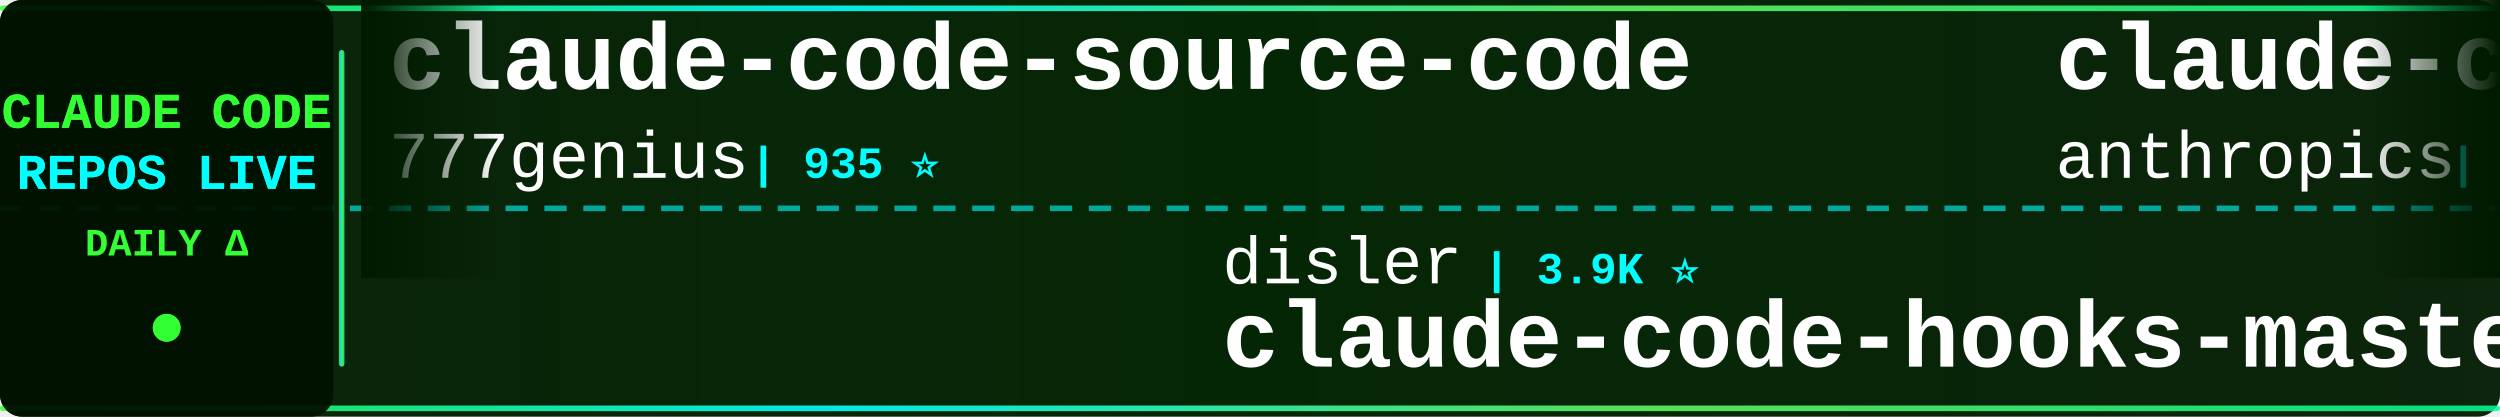
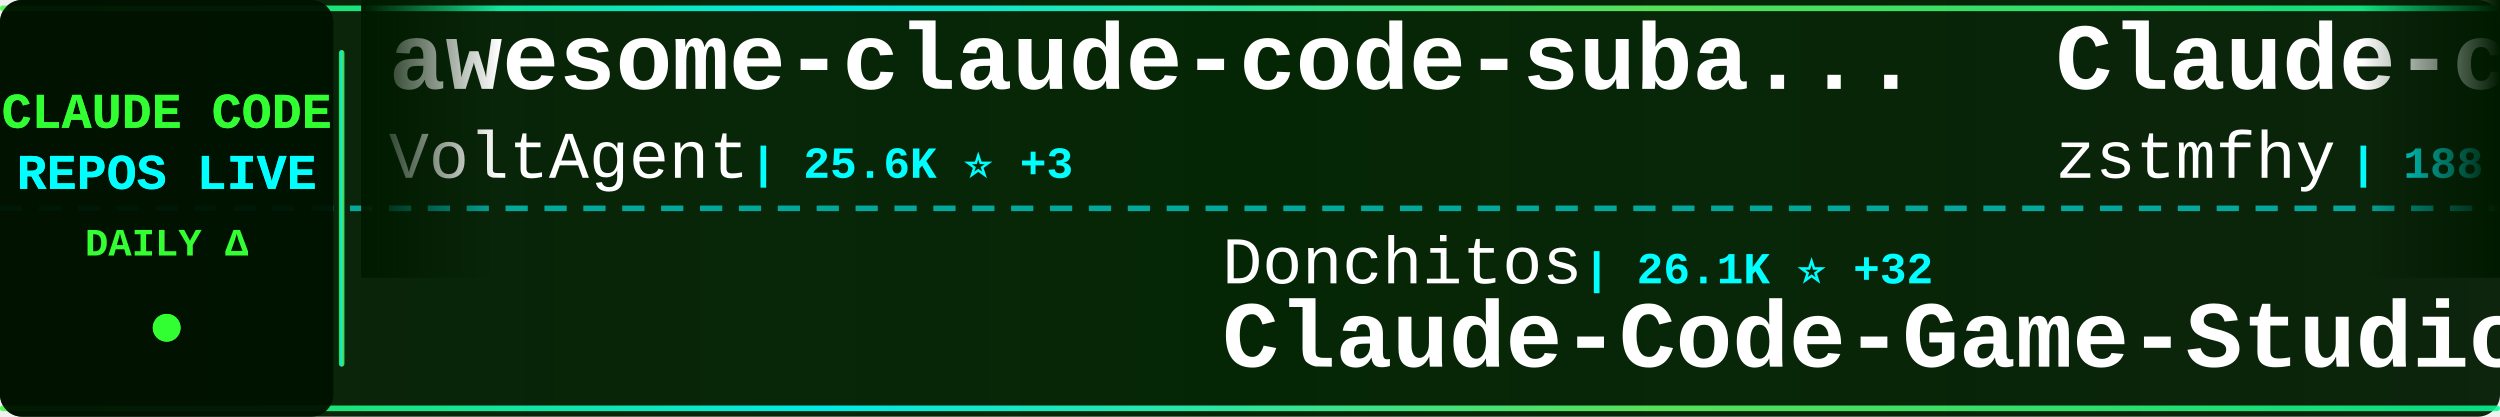
<svg xmlns="http://www.w3.org/2000/svg" width="900" height="150">
  <defs>
    <linearGradient id="tickerBg" x1="0%" y1="0%" x2="100%" y2="0%">
      <stop offset="0%" style="stop-color:#001a00;stop-opacity:0.95" />
      <stop offset="50%" style="stop-color:#002200;stop-opacity:0.98" />
      <stop offset="100%" style="stop-color:#001a00;stop-opacity:0.95" />
    </linearGradient>
    <linearGradient id="borderGrad" x1="0%" y1="0%" x2="100%" y2="0%">
      <stop offset="0%" style="stop-color:#33ff33;stop-opacity:0.85">
        <animate attributeName="stop-opacity" values="0.85;1;0.85" dur="2s" repeatCount="indefinite" />
      </stop>
      <stop offset="33%" style="stop-color:#00ffff;stop-opacity:0.9">
        <animate attributeName="stop-opacity" values="0.9;1;0.9" dur="2.2s" repeatCount="indefinite" />
      </stop>
      <stop offset="66%" style="stop-color:#66ff66;stop-opacity:0.85">
        <animate attributeName="stop-opacity" values="0.85;1;0.85" dur="1.8s" repeatCount="indefinite" />
      </stop>
      <stop offset="100%" style="stop-color:#00ff99;stop-opacity:0.85">
        <animate attributeName="stop-opacity" values="0.85;1;0.85" dur="2s" repeatCount="indefinite" />
      </stop>
    </linearGradient>
    <filter id="textGlow">
      <feGaussianBlur stdDeviation="0.1" result="coloredBlur" />
      <feMerge>
        <feMergeNode in="coloredBlur" />
        <feMergeNode in="SourceGraphic" />
      </feMerge>
    </filter>
    <filter id="metricGlow">
      <feGaussianBlur stdDeviation="0.2" result="coloredBlur" />
      <feMerge>
        <feMergeNode in="coloredBlur" />
        <feMergeNode in="SourceGraphic" />
      </feMerge>
    </filter>
    <linearGradient id="leftFade" x1="0%" y1="0%" x2="100%" y2="0%">
      <stop offset="0%" style="stop-color:#001a00;stop-opacity:1" />
      <stop offset="100%" style="stop-color:#001a00;stop-opacity:0" />
    </linearGradient>
    <linearGradient id="rightFade" x1="0%" y1="0%" x2="100%" y2="0%">
      <stop offset="0%" style="stop-color:#001a00;stop-opacity:0" />
      <stop offset="100%" style="stop-color:#001a00;stop-opacity:1" />
    </linearGradient>
  </defs>
  <rect width="900" height="150" fill="url(#tickerBg)" rx="8" />
  <rect x="0" y="2" width="900" height="2" fill="url(#borderGrad)" rx="1" />
  <rect x="0" y="146" width="900" height="2" fill="url(#borderGrad)" rx="1" />
  <line x1="0" y1="75" x2="900" y2="75" stroke="#00ffff" stroke-width="2" stroke-dasharray="8 6" opacity="0.6" />
  <rect x="0" y="0" width="120" height="150" fill="#001100" opacity="0.95" rx="8" />
  <text x="60" y="46" font-family="'Courier New', monospace" font-size="18" font-weight="bold" fill="#33ff33" text-anchor="middle" filter="url(#textGlow)">
    CLAUDE CODE
  </text>
  <text x="60" y="68" font-family="'Courier New', monospace" font-size="18" font-weight="bold" fill="#00ffff" text-anchor="middle" filter="url(#textGlow)">
    REPOS LIVE
  </text>
  <text x="60" y="92" font-family="'Courier New', monospace" font-size="14" font-weight="bold" fill="#33ff33" text-anchor="middle">
    DAILY Δ
  </text>
  <circle cx="60" cy="118" r="5" fill="#33ff33" filter="url(#metricGlow)">
    <animate attributeName="r" values="4;6;4" dur="1.5s" repeatCount="indefinite" />
    <animate attributeName="opacity" values="0.6;1;0.6" dur="1.5s" repeatCount="indefinite" />
  </circle>
  <rect x="122" y="18" width="2" height="114" fill="url(#borderGrad)" rx="1" />
  <clipPath id="tickerClip">
    <rect x="130" y="0" width="770" height="150" />
  </clipPath>
  <g clip-path="url(#tickerClip)">
    <g id="tickerItems">
      <animateTransform attributeName="transform" attributeType="XML" type="translate" from="0 0" to="-3000 0" dur="54s" repeatCount="indefinite" />
      <g transform="translate(0, 0)">
-         <text x="140" y="32" font-family="'Courier New', monospace" font-size="34" font-weight="bold" fill="#ffffff">claude-code-source-code</text>
-         <text x="140" y="64" font-family="'Courier New', monospace" font-size="24" font-weight="normal" fill="#ffffff" opacity="1.0">777genius</text>
-         <text x="270" y="64" font-family="'Courier New', monospace" font-size="16" font-weight="bold" fill="#00ffff"> | 935 ⭐</text>
+         <text x="140" y="32" font-family="'Courier New', monospace" font-size="34" font-weight="bold" fill="#ffffff">awesome-claude-code-suba...</text>
+         <text x="140" y="64" font-family="'Courier New', monospace" font-size="24" font-weight="normal" fill="#ffffff" opacity="1.0">VoltAgent</text>
+         <text x="270" y="64" font-family="'Courier New', monospace" font-size="16" font-weight="bold" fill="#00ffff"> | 25.6K ⭐ +3</text>
      </g>
      <g transform="translate(300, 0)">
-         <text x="140" y="102" font-family="'Courier New', monospace" font-size="24" font-weight="normal" fill="#ffffff" opacity="1.0">disler</text>
-         <text x="234" y="102" font-family="'Courier New', monospace" font-size="16" font-weight="bold" fill="#00ffff"> | 3.9K ⭐</text>
-         <text x="140" y="132" font-family="'Courier New', monospace" font-size="34" font-weight="bold" fill="#ffffff">claude-code-hooks-master...</text>
+         <text x="140" y="102" font-family="'Courier New', monospace" font-size="24" font-weight="normal" fill="#ffffff" opacity="1.0">Donchitos</text>
+         <text x="270" y="102" font-family="'Courier New', monospace" font-size="16" font-weight="bold" fill="#00ffff"> | 26.1K ⭐ +32</text>
+         <text x="140" y="132" font-family="'Courier New', monospace" font-size="34" font-weight="bold" fill="#ffffff">Claude-Code-Game-Studios</text>
      </g>
      <g transform="translate(600, 0)">
-         <text x="140" y="32" font-family="'Courier New', monospace" font-size="34" font-weight="bold" fill="#ffffff">claude-code-action</text>
-         <text x="140" y="64" font-family="'Courier New', monospace" font-size="24" font-weight="normal" fill="#ffffff" opacity="1.0">anthropics</text>
-         <text x="282" y="64" font-family="'Courier New', monospace" font-size="16" font-weight="bold" fill="#00ffff"> | 9.5K ⭐ +2</text>
+         <text x="140" y="32" font-family="'Courier New', monospace" font-size="34" font-weight="bold" fill="#ffffff">Claude-code</text>
+         <text x="140" y="64" font-family="'Courier New', monospace" font-size="24" font-weight="normal" fill="#ffffff" opacity="1.0">zstmfhy</text>
+         <text x="246" y="64" font-family="'Courier New', monospace" font-size="16" font-weight="bold" fill="#00ffff"> | 188 ⭐</text>
      </g>
      <g transform="translate(900, 0)">
-         <text x="140" y="102" font-family="'Courier New', monospace" font-size="24" font-weight="normal" fill="#ffffff" opacity="1.0">techjarves</text>
-         <text x="282" y="102" font-family="'Courier New', monospace" font-size="16" font-weight="bold" fill="#00ffff"> | 1.6K ⭐</text>
-         <text x="140" y="132" font-family="'Courier New', monospace" font-size="34" font-weight="bold" fill="#ffffff">ClaudeCode-Portable</text>
+         <text x="140" y="102" font-family="'Courier New', monospace" font-size="24" font-weight="normal" fill="#ffffff" opacity="1.0">guanshan</text>
+         <text x="258" y="102" font-family="'Courier New', monospace" font-size="16" font-weight="bold" fill="#00ffff"> | 60 ⭐</text>
+         <text x="140" y="132" font-family="'Courier New', monospace" font-size="34" font-weight="bold" fill="#ffffff">ClaudeCode</text>
      </g>
      <g transform="translate(1200, 0)">
-         <text x="140" y="32" font-family="'Courier New', monospace" font-size="34" font-weight="bold" fill="#ffffff">Claude-Code-Source-Study</text>
-         <text x="140" y="64" font-family="'Courier New', monospace" font-size="24" font-weight="normal" fill="#ffffff" opacity="1.0">luyao618</text>
-         <text x="258" y="64" font-family="'Courier New', monospace" font-size="16" font-weight="bold" fill="#00ffff"> | 1.7K ⭐</text>
+         <text x="140" y="32" font-family="'Courier New', monospace" font-size="34" font-weight="bold" fill="#ffffff">claude-code-source-build</text>
+         <text x="140" y="64" font-family="'Courier New', monospace" font-size="24" font-weight="normal" fill="#ffffff" opacity="1.0">andrew-kramer-inno</text>
+         <text x="378" y="64" font-family="'Courier New', monospace" font-size="16" font-weight="bold" fill="#00ffff"> | 593 ⭐</text>
      </g>
      <g transform="translate(1500, 0)">
-         <text x="140" y="102" font-family="'Courier New', monospace" font-size="24" font-weight="normal" fill="#ffffff" opacity="1.0">krusemediallc</text>
-         <text x="318" y="102" font-family="'Courier New', monospace" font-size="16" font-weight="bold" fill="#00ffff"> | 1.6K ⭐ +1</text>
-         <text x="140" y="132" font-family="'Courier New', monospace" font-size="34" font-weight="bold" fill="#ffffff">arcads-claude-code</text>
+         <text x="140" y="102" font-family="'Courier New', monospace" font-size="24" font-weight="normal" fill="#ffffff" opacity="1.0">frankbria</text>
+         <text x="270" y="102" font-family="'Courier New', monospace" font-size="16" font-weight="bold" fill="#00ffff"> | 9.7K ⭐ +1</text>
+         <text x="140" y="132" font-family="'Courier New', monospace" font-size="34" font-weight="bold" fill="#ffffff">ralph-claude-code</text>
      </g>
      <g transform="translate(1800, 0)">
-         <text x="140" y="32" font-family="'Courier New', monospace" font-size="34" font-weight="bold" fill="#ffffff">claude-code</text>
-         <text x="140" y="64" font-family="'Courier New', monospace" font-size="24" font-weight="normal" fill="#ffffff" opacity="1.0">codeaashu</text>
-         <text x="270" y="64" font-family="'Courier New', monospace" font-size="16" font-weight="bold" fill="#00ffff"> | 3.4K ⭐</text>
+         <text x="140" y="32" font-family="'Courier New', monospace" font-size="34" font-weight="bold" fill="#ffffff">ECC</text>
+         <text x="140" y="64" font-family="'Courier New', monospace" font-size="24" font-weight="normal" fill="#ffffff" opacity="1.0">affaan-m</text>
+         <text x="258" y="64" font-family="'Courier New', monospace" font-size="16" font-weight="bold" fill="#00ffff"> | 276.8K ⭐ +233</text>
      </g>
      <g transform="translate(2100, 0)">
-         <text x="140" y="102" font-family="'Courier New', monospace" font-size="24" font-weight="normal" fill="#ffffff" opacity="1.0">zstmfhy</text>
-         <text x="246" y="102" font-family="'Courier New', monospace" font-size="16" font-weight="bold" fill="#00ffff"> | 188 ⭐</text>
+         <text x="140" y="102" font-family="'Courier New', monospace" font-size="24" font-weight="normal" fill="#ffffff" opacity="1.0">isboyjc</text>
+         <text x="246" y="102" font-family="'Courier New', monospace" font-size="16" font-weight="bold" fill="#00ffff"> | 161 ⭐</text>
+         <text x="140" y="132" font-family="'Courier New', monospace" font-size="34" font-weight="bold" fill="#ffffff">claude-code</text>
+       </g>
+       <g transform="translate(2400, 0)">
+         <text x="140" y="32" font-family="'Courier New', monospace" font-size="34" font-weight="bold" fill="#ffffff">claude_codex_bridge</text>
+         <text x="140" y="64" font-family="'Courier New', monospace" font-size="24" font-weight="normal" fill="#ffffff" opacity="1.0">SeemSeam</text>
+         <text x="258" y="64" font-family="'Courier New', monospace" font-size="16" font-weight="bold" fill="#00ffff"> | 3.6K ⭐ +1</text>
+       </g>
+       <g transform="translate(2700, 0)">
+         <text x="140" y="102" font-family="'Courier New', monospace" font-size="24" font-weight="normal" fill="#ffffff" opacity="1.0">fazxes</text>
+         <text x="234" y="102" font-family="'Courier New', monospace" font-size="16" font-weight="bold" fill="#00ffff"> | 245 ⭐</text>
        <text x="140" y="132" font-family="'Courier New', monospace" font-size="34" font-weight="bold" fill="#ffffff">Claude-code</text>
      </g>
-       <g transform="translate(2400, 0)">
-         <text x="140" y="32" font-family="'Courier New', monospace" font-size="34" font-weight="bold" fill="#ffffff">claude-code-source</text>
-         <text x="140" y="64" font-family="'Courier New', monospace" font-size="24" font-weight="normal" fill="#ffffff" opacity="1.0">hangsman</text>
-         <text x="258" y="64" font-family="'Courier New', monospace" font-size="16" font-weight="bold" fill="#00ffff"> | 798 ⭐</text>
-       </g>
-       <g transform="translate(2700, 0)">
-         <text x="140" y="102" font-family="'Courier New', monospace" font-size="24" font-weight="normal" fill="#ffffff" opacity="1.0">huangjia2019</text>
-         <text x="306" y="102" font-family="'Courier New', monospace" font-size="16" font-weight="bold" fill="#00ffff"> | 1.1K ⭐</text>
-         <text x="140" y="132" font-family="'Courier New', monospace" font-size="34" font-weight="bold" fill="#ffffff">claude-code-engineering</text>
-       </g>
      <g transform="translate(3000, 0)">
-         <text x="140" y="32" font-family="'Courier New', monospace" font-size="34" font-weight="bold" fill="#ffffff">claude-code-source-code</text>
-         <text x="140" y="64" font-family="'Courier New', monospace" font-size="24" font-weight="normal" fill="#ffffff" opacity="1.0">777genius</text>
-         <text x="270" y="64" font-family="'Courier New', monospace" font-size="16" font-weight="bold" fill="#00ffff"> | 935 ⭐</text>
+         <text x="140" y="32" font-family="'Courier New', monospace" font-size="34" font-weight="bold" fill="#ffffff">awesome-claude-code-suba...</text>
+         <text x="140" y="64" font-family="'Courier New', monospace" font-size="24" font-weight="normal" fill="#ffffff" opacity="1.0">VoltAgent</text>
+         <text x="270" y="64" font-family="'Courier New', monospace" font-size="16" font-weight="bold" fill="#00ffff"> | 25.6K ⭐ +3</text>
      </g>
      <g transform="translate(3300, 0)">
-         <text x="140" y="102" font-family="'Courier New', monospace" font-size="24" font-weight="normal" fill="#ffffff" opacity="1.0">disler</text>
-         <text x="234" y="102" font-family="'Courier New', monospace" font-size="16" font-weight="bold" fill="#00ffff"> | 3.9K ⭐</text>
-         <text x="140" y="132" font-family="'Courier New', monospace" font-size="34" font-weight="bold" fill="#ffffff">claude-code-hooks-master...</text>
+         <text x="140" y="102" font-family="'Courier New', monospace" font-size="24" font-weight="normal" fill="#ffffff" opacity="1.0">Donchitos</text>
+         <text x="270" y="102" font-family="'Courier New', monospace" font-size="16" font-weight="bold" fill="#00ffff"> | 26.1K ⭐ +32</text>
+         <text x="140" y="132" font-family="'Courier New', monospace" font-size="34" font-weight="bold" fill="#ffffff">Claude-Code-Game-Studios</text>
      </g>
      <g transform="translate(3600, 0)">
-         <text x="140" y="32" font-family="'Courier New', monospace" font-size="34" font-weight="bold" fill="#ffffff">claude-code-action</text>
-         <text x="140" y="64" font-family="'Courier New', monospace" font-size="24" font-weight="normal" fill="#ffffff" opacity="1.0">anthropics</text>
-         <text x="282" y="64" font-family="'Courier New', monospace" font-size="16" font-weight="bold" fill="#00ffff"> | 9.5K ⭐ +2</text>
+         <text x="140" y="32" font-family="'Courier New', monospace" font-size="34" font-weight="bold" fill="#ffffff">Claude-code</text>
+         <text x="140" y="64" font-family="'Courier New', monospace" font-size="24" font-weight="normal" fill="#ffffff" opacity="1.0">zstmfhy</text>
+         <text x="246" y="64" font-family="'Courier New', monospace" font-size="16" font-weight="bold" fill="#00ffff"> | 188 ⭐</text>
      </g>
      <g transform="translate(3900, 0)">
-         <text x="140" y="102" font-family="'Courier New', monospace" font-size="24" font-weight="normal" fill="#ffffff" opacity="1.0">techjarves</text>
-         <text x="282" y="102" font-family="'Courier New', monospace" font-size="16" font-weight="bold" fill="#00ffff"> | 1.6K ⭐</text>
-         <text x="140" y="132" font-family="'Courier New', monospace" font-size="34" font-weight="bold" fill="#ffffff">ClaudeCode-Portable</text>
+         <text x="140" y="102" font-family="'Courier New', monospace" font-size="24" font-weight="normal" fill="#ffffff" opacity="1.0">guanshan</text>
+         <text x="258" y="102" font-family="'Courier New', monospace" font-size="16" font-weight="bold" fill="#00ffff"> | 60 ⭐</text>
+         <text x="140" y="132" font-family="'Courier New', monospace" font-size="34" font-weight="bold" fill="#ffffff">ClaudeCode</text>
      </g>
    </g>
  </g>
  <rect x="130" y="0" width="50" height="100" fill="url(#leftFade)" />
  <rect x="850" y="0" width="50" height="100" fill="url(#rightFade)" />
</svg>
